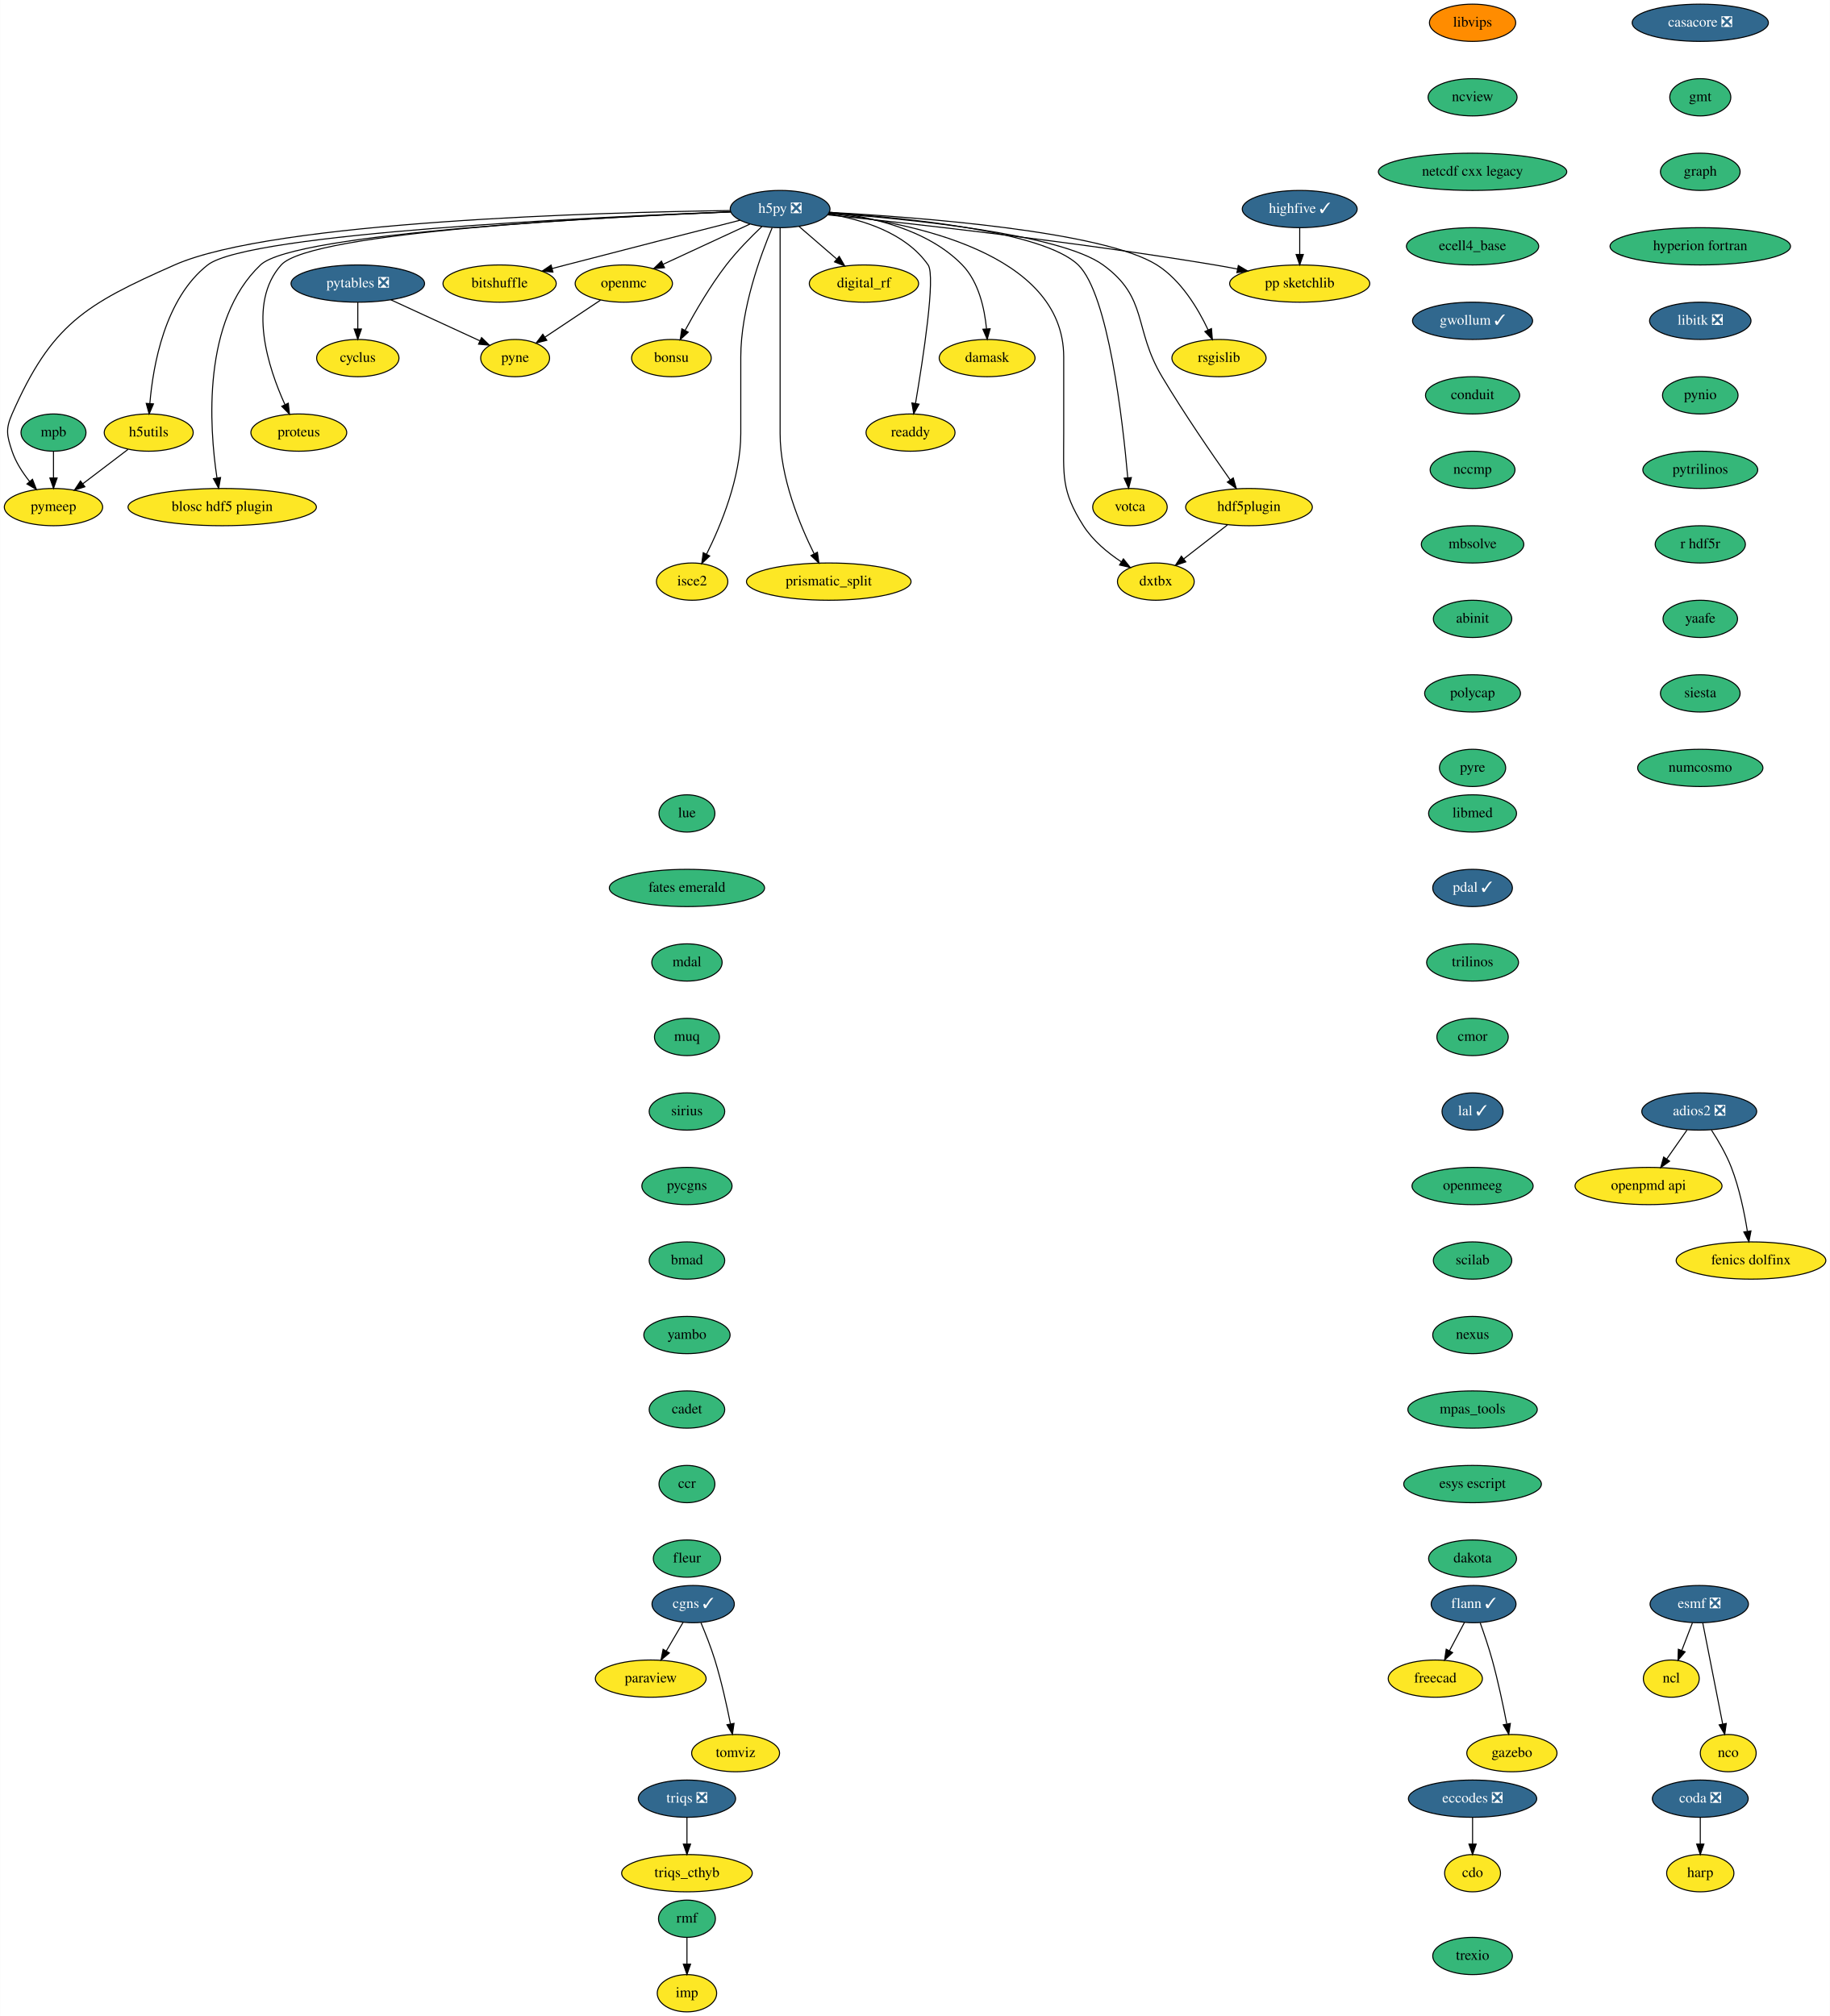
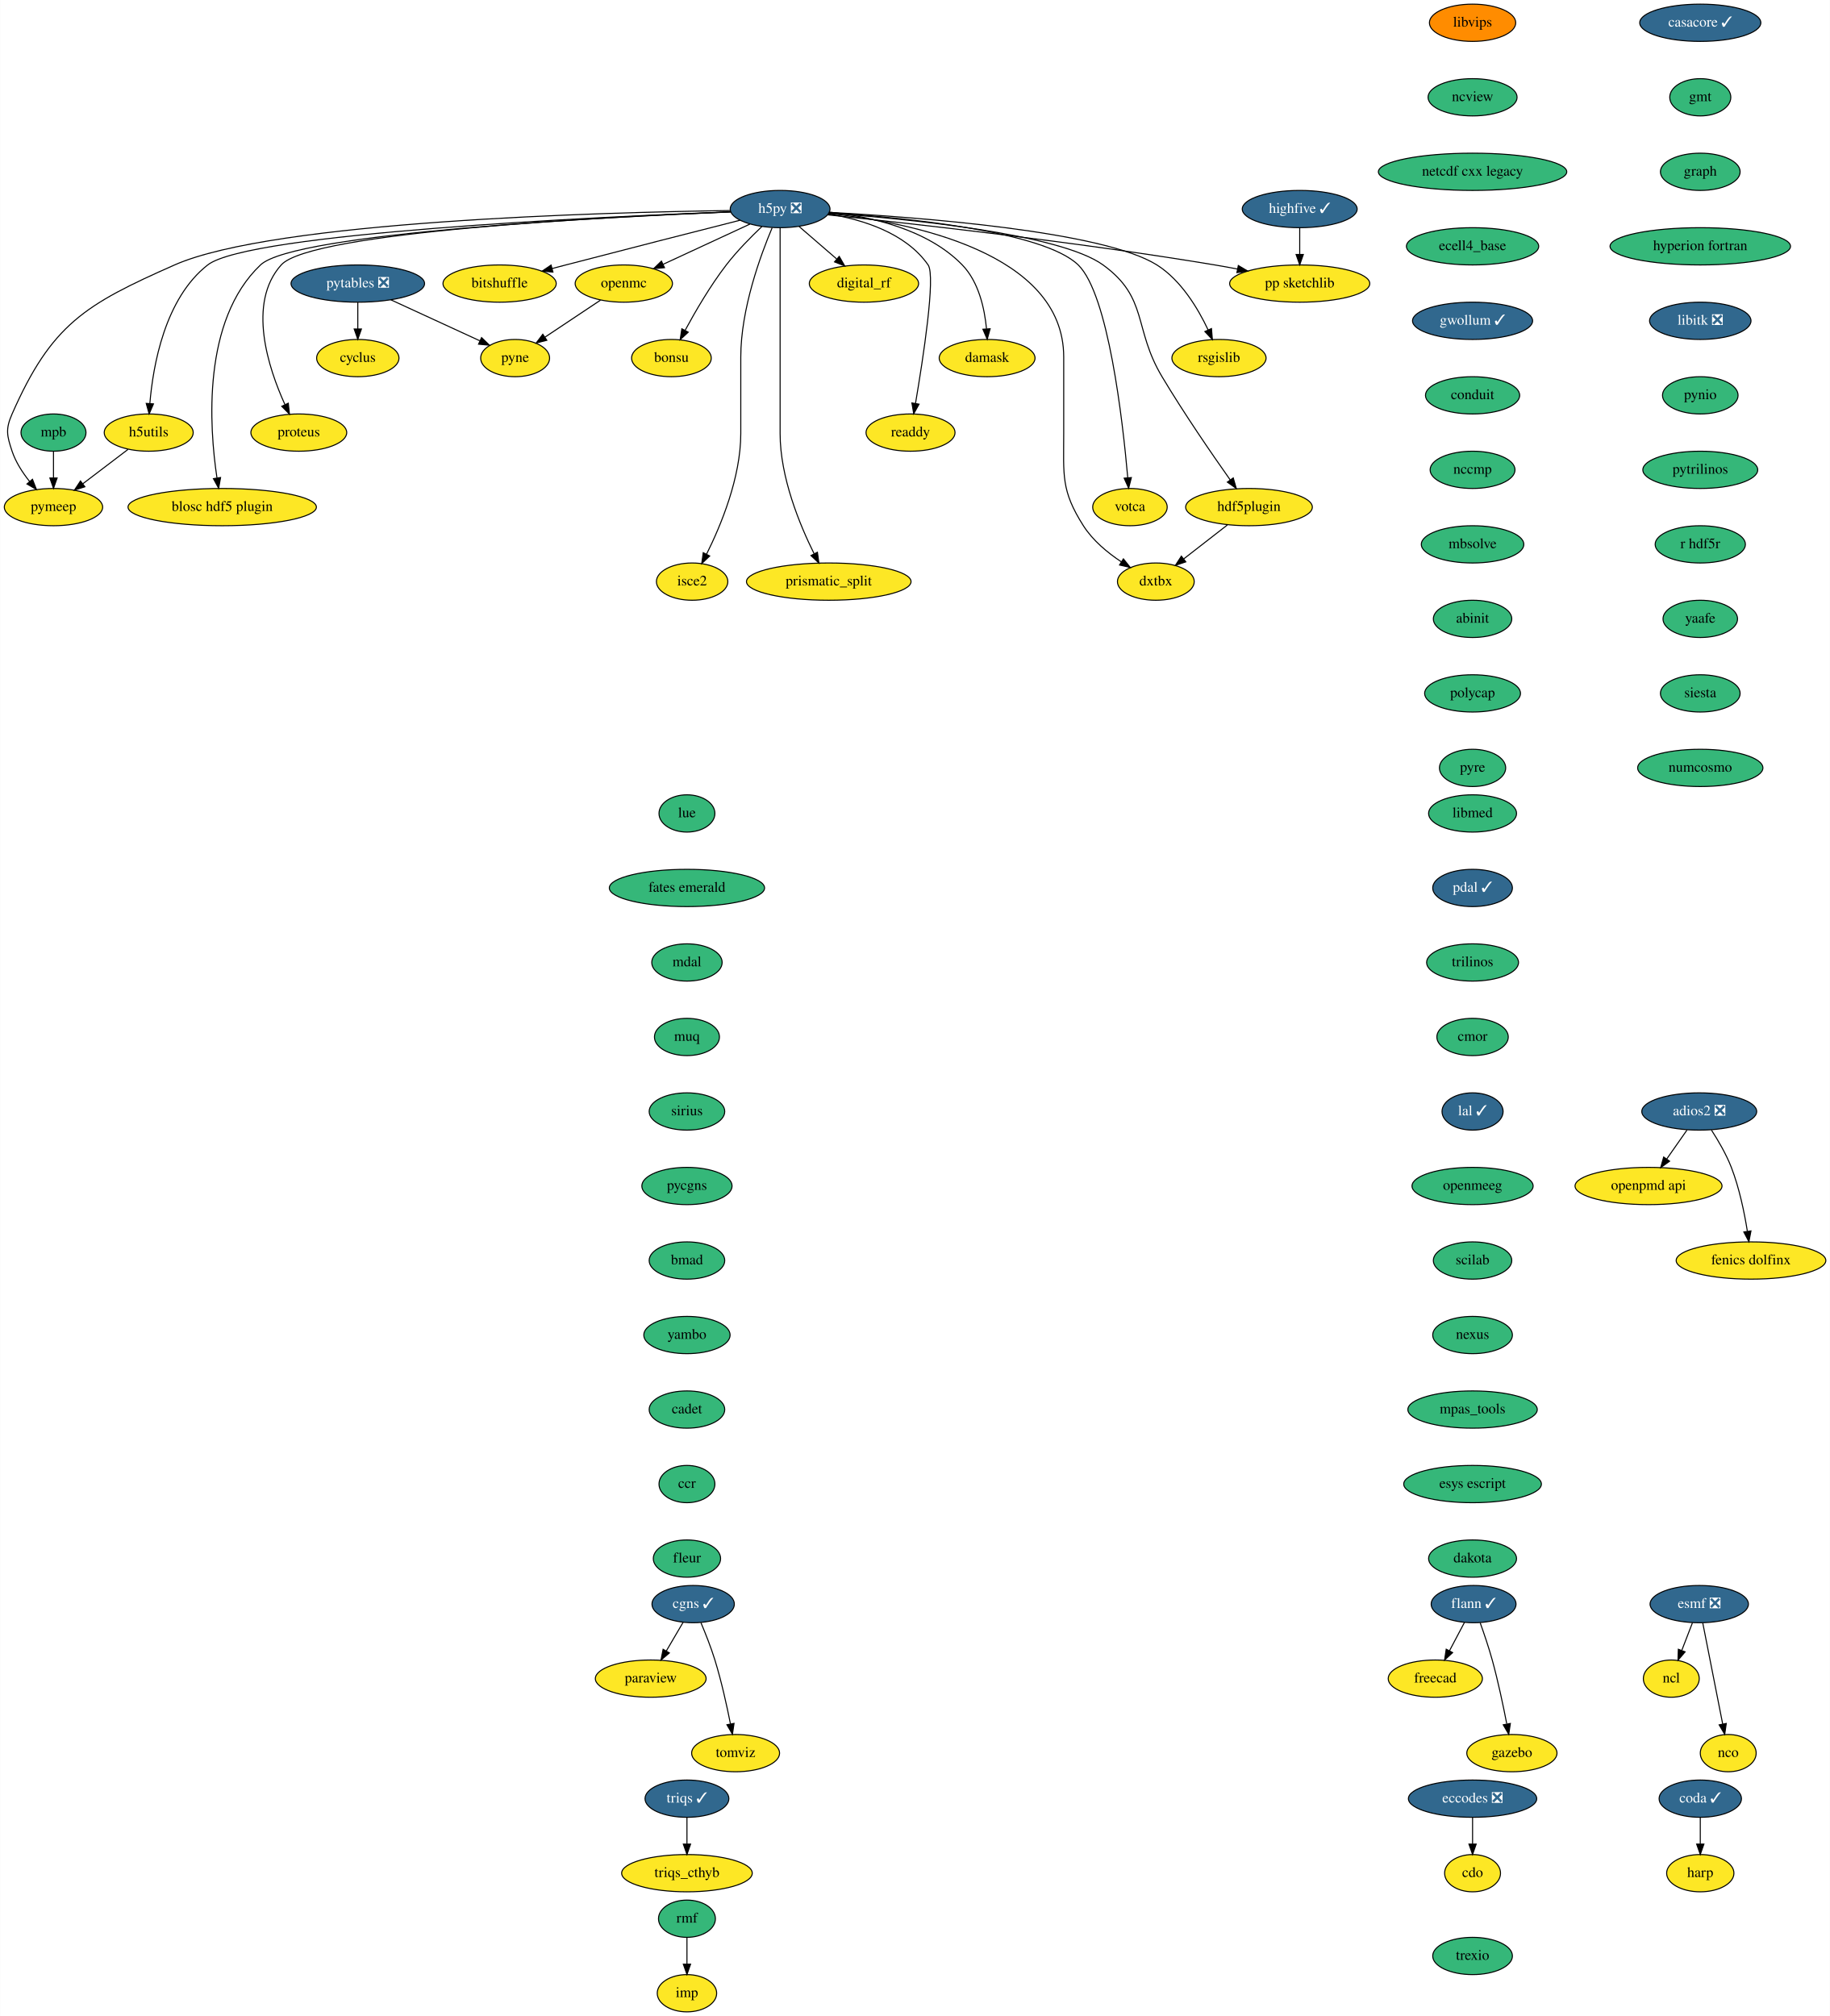
<svg xmlns="http://www.w3.org/2000/svg" xmlns:xlink="http://www.w3.org/1999/xlink" width="1768pt" height="1948pt" viewBox="0.00 0.00 1767.64 1948.00">
  <g id="graph0" class="graph" transform="scale(1 1) rotate(0) translate(4 1944)">
    <polygon fill="white" stroke="transparent" points="-4,4 -4,-1944 1763.64,-1944 1763.64,4 -4,4" />
    <g id="node1" class="node">
      <g id="a_node1">
-         <a xlink:href="https://github.com/conda-forge/casacore-feedstock/pull/67" xlink:title="casacore ❎">
-           <ellipse fill="#31688e" stroke="black" cx="1638.5" cy="-1922" rx="65.79" ry="18" />
-           <text text-anchor="middle" x="1638.5" y="-1918.3" font-family="Times,serif" font-size="14.00" fill="white">casacore ❎</text>
+         <a xlink:href="https://github.com/conda-forge/casacore-feedstock/pull/67" xlink:title="casacore ✓">
+           <ellipse fill="#31688e" stroke="black" cx="1638.5" cy="-1922" rx="58.5" ry="18" />
+           <text text-anchor="middle" x="1638.5" y="-1918.3" font-family="Times,serif" font-size="14.00" fill="white">casacore ✓</text>
        </a>
      </g>
    </g>
    <g id="node2" class="node">
      <g id="a_node2">
        <a xlink:href="https://github.com/conda-forge/gmt-feedstock" xlink:title="gmt">
          <ellipse fill="#35b779" stroke="black" cx="1638.5" cy="-1850" rx="29.5" ry="18" />
          <text text-anchor="middle" x="1638.5" y="-1846.3" font-family="Times,serif" font-size="14.00">gmt</text>
        </a>
      </g>
    </g>
    <g id="node12" class="node">
      <g id="a_node12">
        <a xlink:href="https://github.com/conda-forge/graph-feedstock" xlink:title="graph">
          <ellipse fill="#35b779" stroke="black" cx="1638.5" cy="-1778" rx="38.5" ry="18" />
          <text text-anchor="middle" x="1638.5" y="-1774.3" font-family="Times,serif" font-size="14.00">graph</text>
        </a>
      </g>
    </g>
    <g id="node3" class="node">
      <g id="a_node3">
        <a xlink:href="https://github.com/conda-forge/cdo-feedstock" xlink:title="cdo">
          <ellipse fill="#fde725" stroke="black" cx="1418.5" cy="-134" rx="27" ry="18" />
          <text text-anchor="middle" x="1418.5" y="-130.3" font-family="Times,serif" font-size="14.00">cdo</text>
        </a>
      </g>
    </g>
    <g id="node4" class="node">
      <g id="a_node4">
        <a xlink:href="https://github.com/conda-forge/cyclus-feedstock" xlink:title="cyclus">
          <ellipse fill="#fde725" stroke="black" cx="341.5" cy="-1598" rx="39.79" ry="18" />
          <text text-anchor="middle" x="341.5" y="-1594.3" font-family="Times,serif" font-size="14.00">cyclus</text>
        </a>
      </g>
    </g>
    <g id="node5" class="node">
      <g id="a_node5">
        <a xlink:href="https://github.com/conda-forge/eccodes-feedstock/pull/141" xlink:title="eccodes ❎">
          <ellipse fill="#31688e" stroke="black" cx="1418.5" cy="-206" rx="61.99" ry="18" />
          <text text-anchor="middle" x="1418.5" y="-202.3" font-family="Times,serif" font-size="14.00" fill="white">eccodes ❎</text>
        </a>
      </g>
    </g>
    <g id="edge2" class="edge">
      <path fill="none" stroke="black" d="M1418.5,-187.7C1418.5,-179.98 1418.5,-170.71 1418.5,-162.11" />
      <polygon fill="black" stroke="black" points="1422,-162.1 1418.5,-152.1 1415,-162.1 1422,-162.1" />
    </g>
    <g id="node6" class="node">
      <g id="a_node6">
        <a xlink:href="https://github.com/conda-forge/esmf-feedstock/pull/76" xlink:title="esmf ❎">
          <ellipse fill="#31688e" stroke="black" cx="1637.5" cy="-394" rx="47.5" ry="18" />
          <text text-anchor="middle" x="1637.5" y="-390.3" font-family="Times,serif" font-size="14.00" fill="white">esmf ❎</text>
        </a>
      </g>
    </g>
    <g id="node7" class="node">
      <g id="a_node7">
        <a xlink:href="https://github.com/conda-forge/ncl-feedstock" xlink:title="ncl">
          <ellipse fill="#fde725" stroke="black" cx="1610.5" cy="-322" rx="27" ry="18" />
          <text text-anchor="middle" x="1610.5" y="-318.3" font-family="Times,serif" font-size="14.00">ncl</text>
        </a>
      </g>
    </g>
    <g id="edge3" class="edge">
      <path fill="none" stroke="black" d="M1630.96,-376.05C1627.88,-368.06 1624.13,-358.33 1620.68,-349.4" />
      <polygon fill="black" stroke="black" points="1623.84,-347.86 1616.98,-339.79 1617.31,-350.38 1623.84,-347.86" />
    </g>
    <g id="node8" class="node">
      <g id="a_node8">
        <a xlink:href="https://github.com/conda-forge/nco-feedstock" xlink:title="nco">
          <ellipse fill="#fde725" stroke="black" cx="1665.5" cy="-250" rx="27" ry="18" />
          <text text-anchor="middle" x="1665.5" y="-246.3" font-family="Times,serif" font-size="14.00">nco</text>
        </a>
      </g>
    </g>
    <g id="edge4" class="edge">
      <path fill="none" stroke="black" d="M1640.88,-375.87C1645.67,-351.56 1654.49,-306.82 1660.17,-278.01" />
      <polygon fill="black" stroke="black" points="1663.61,-278.68 1662.11,-268.19 1656.74,-277.32 1663.61,-278.68" />
    </g>
    <g id="node9" class="node">
      <g id="a_node9">
        <a xlink:href="https://github.com/conda-forge/flann-feedstock/pull/33" xlink:title="flann ✓">
          <ellipse fill="#31688e" stroke="black" cx="1419.5" cy="-394" rx="41" ry="18" />
          <text text-anchor="middle" x="1419.5" y="-390.3" font-family="Times,serif" font-size="14.00" fill="white">flann ✓</text>
        </a>
      </g>
    </g>
    <g id="node10" class="node">
      <g id="a_node10">
        <a xlink:href="https://github.com/conda-forge/freecad-feedstock" xlink:title="freecad">
          <ellipse fill="#fde725" stroke="black" cx="1382.5" cy="-322" rx="45.5" ry="18" />
          <text text-anchor="middle" x="1382.5" y="-318.3" font-family="Times,serif" font-size="14.00">freecad</text>
        </a>
      </g>
    </g>
    <g id="edge5" class="edge">
      <path fill="none" stroke="black" d="M1410.73,-376.41C1406.42,-368.25 1401.12,-358.22 1396.28,-349.07" />
      <polygon fill="black" stroke="black" points="1399.23,-347.16 1391.46,-339.96 1393.04,-350.43 1399.23,-347.16" />
    </g>
    <g id="node11" class="node">
      <g id="a_node11">
        <a xlink:href="https://github.com/conda-forge/gazebo-feedstock" xlink:title="gazebo">
          <ellipse fill="#fde725" stroke="black" cx="1456.5" cy="-250" rx="43.59" ry="18" />
          <text text-anchor="middle" x="1456.5" y="-246.3" font-family="Times,serif" font-size="14.00">gazebo</text>
        </a>
      </g>
    </g>
    <g id="edge6" class="edge">
      <path fill="none" stroke="black" d="M1425.85,-375.97C1429.55,-365.66 1434.14,-352.18 1437.5,-340 1443.13,-319.57 1448.08,-296.11 1451.51,-278.4" />
      <polygon fill="black" stroke="black" points="1455.02,-278.68 1453.45,-268.21 1448.14,-277.38 1455.02,-278.68" />
    </g>
    <g id="node13" class="node">
      <g id="a_node13">
        <a xlink:href="https://github.com/conda-forge/hyperion-fortran-feedstock" xlink:title="hyperion fortran">
          <ellipse fill="#35b779" stroke="black" cx="1638.5" cy="-1706" rx="87.18" ry="18" />
          <text text-anchor="middle" x="1638.5" y="-1702.3" font-family="Times,serif" font-size="14.00">hyperion fortran</text>
        </a>
      </g>
    </g>
    <g id="node33" class="node">
      <g id="a_node33">
        <a xlink:href="https://github.com/conda-forge/libitk-feedstock/pull/70" xlink:title="libitk ❎">
          <ellipse fill="#31688e" stroke="black" cx="1638.5" cy="-1634" rx="48.99" ry="18" />
          <text text-anchor="middle" x="1638.5" y="-1630.3" font-family="Times,serif" font-size="14.00" fill="white">libitk ❎</text>
        </a>
      </g>
    </g>
    <g id="node14" class="node">
      <g id="a_node14">
        <a xlink:href="https://github.com/conda-forge/h5py-feedstock/pull/118" xlink:title="h5py ❎">
          <ellipse fill="#31688e" stroke="black" cx="749.5" cy="-1742" rx="48.19" ry="18" />
          <text text-anchor="middle" x="749.5" y="-1738.3" font-family="Times,serif" font-size="14.00" fill="white">h5py ❎</text>
        </a>
      </g>
    </g>
    <g id="node15" class="node">
      <g id="a_node15">
        <a xlink:href="https://github.com/conda-forge/openmc-feedstock" xlink:title="openmc">
          <ellipse fill="#fde725" stroke="black" cx="598.5" cy="-1670" rx="47" ry="18" />
          <text text-anchor="middle" x="598.5" y="-1666.3" font-family="Times,serif" font-size="14.00">openmc</text>
        </a>
      </g>
    </g>
    <g id="edge9" class="edge">
      <path fill="none" stroke="black" d="M720.39,-1727.5C696.5,-1716.43 662.49,-1700.66 636.46,-1688.6" />
      <polygon fill="black" stroke="black" points="637.81,-1685.37 627.27,-1684.34 634.87,-1691.72 637.81,-1685.37" />
    </g>
    <g id="node16" class="node">
      <g id="a_node16">
        <a xlink:href="https://github.com/conda-forge/rsgislib-feedstock" xlink:title="rsgislib">
          <ellipse fill="#fde725" stroke="black" cx="1173.5" cy="-1598" rx="45.5" ry="18" />
          <text text-anchor="middle" x="1173.5" y="-1594.3" font-family="Times,serif" font-size="14.00">rsgislib</text>
        </a>
      </g>
    </g>
    <g id="edge10" class="edge">
      <path fill="none" stroke="black" d="M796.98,-1738.82C883.26,-1734.09 1061.66,-1720.58 1113.5,-1688 1136.93,-1673.28 1153.36,-1645.69 1163.04,-1625.12" />
      <polygon fill="black" stroke="black" points="1166.25,-1626.51 1167.12,-1615.95 1159.86,-1623.66 1166.25,-1626.51" />
    </g>
    <g id="node17" class="node">
      <g id="a_node17">
        <a xlink:href="https://github.com/conda-forge/h5utils-feedstock" xlink:title="h5utils">
          <ellipse fill="#fde725" stroke="black" cx="139.5" cy="-1526" rx="43" ry="18" />
          <text text-anchor="middle" x="139.5" y="-1522.3" font-family="Times,serif" font-size="14.00">h5utils</text>
        </a>
      </g>
    </g>
    <g id="edge11" class="edge">
      <path fill="none" stroke="black" d="M701.72,-1739.33C574.75,-1734.49 235.93,-1718.8 196.5,-1688 155.02,-1655.61 143.66,-1590.75 140.59,-1554.01" />
      <polygon fill="black" stroke="black" points="144.08,-1553.74 139.9,-1544.01 137.1,-1554.22 144.08,-1553.74" />
    </g>
    <g id="node18" class="node">
      <g id="a_node18">
        <a xlink:href="https://github.com/conda-forge/pymeep-feedstock" xlink:title="pymeep">
          <ellipse fill="#fde725" stroke="black" cx="47.5" cy="-1454" rx="47.5" ry="18" />
          <text text-anchor="middle" x="47.5" y="-1450.3" font-family="Times,serif" font-size="14.00">pymeep</text>
        </a>
      </g>
    </g>
    <g id="edge12" class="edge">
      <path fill="none" stroke="black" d="M701.38,-1740.57C579.27,-1738.87 260.33,-1730.37 164.5,-1688 77.9,-1649.71 45.61,-1630.67 7.5,-1544 1.06,-1529.35 2.42,-1523.17 7.5,-1508 11.05,-1497.4 17.66,-1487.22 24.49,-1478.67" />
      <polygon fill="black" stroke="black" points="27.19,-1480.89 31.02,-1471.01 21.87,-1476.35 27.19,-1480.89" />
    </g>
    <g id="node19" class="node">
      <g id="a_node19">
        <a xlink:href="https://github.com/conda-forge/blosc-hdf5-plugin-feedstock" xlink:title="blosc hdf5 plugin">
          <ellipse fill="#fde725" stroke="black" cx="210.5" cy="-1454" rx="91" ry="18" />
          <text text-anchor="middle" x="210.5" y="-1450.3" font-family="Times,serif" font-size="14.00">blosc hdf5 plugin</text>
        </a>
      </g>
    </g>
    <g id="edge13" class="edge">
      <path fill="none" stroke="black" d="M701.55,-1739.21C582.39,-1734.31 280.08,-1718.92 247.5,-1688 190.88,-1634.26 198.06,-1531.4 205.42,-1482.34" />
      <polygon fill="black" stroke="black" points="208.92,-1482.61 207.07,-1472.18 202.01,-1481.49 208.92,-1482.61" />
    </g>
    <g id="node20" class="node">
      <g id="a_node20">
        <a xlink:href="https://github.com/conda-forge/isce2-feedstock" xlink:title="isce2">
          <ellipse fill="#fde725" stroke="black" cx="664.5" cy="-1382" rx="34.5" ry="18" />
          <text text-anchor="middle" x="664.5" y="-1378.3" font-family="Times,serif" font-size="14.00">isce2</text>
        </a>
      </g>
    </g>
    <g id="edge14" class="edge">
      <path fill="none" stroke="black" d="M741.81,-1723.91C730.71,-1697.62 711.5,-1645.45 711.5,-1599 711.5,-1599 711.5,-1599 711.5,-1525 711.5,-1482.49 692.28,-1436.28 678.42,-1408.49" />
      <polygon fill="black" stroke="black" points="681.47,-1406.76 673.79,-1399.46 675.24,-1409.96 681.47,-1406.76" />
    </g>
    <g id="node21" class="node">
      <g id="a_node21">
        <a xlink:href="https://github.com/conda-forge/bitshuffle-feedstock" xlink:title="bitshuffle">
          <ellipse fill="#fde725" stroke="black" cx="478.5" cy="-1670" rx="54.69" ry="18" />
          <text text-anchor="middle" x="478.5" y="-1666.3" font-family="Times,serif" font-size="14.00">bitshuffle</text>
        </a>
      </g>
    </g>
    <g id="edge15" class="edge">
      <path fill="none" stroke="black" d="M710.94,-1731.24C669.35,-1720.68 601.19,-1703.31 542.5,-1688 538.19,-1686.88 533.72,-1685.7 529.24,-1684.52" />
      <polygon fill="black" stroke="black" points="530.02,-1681.11 519.46,-1681.94 528.23,-1687.88 530.02,-1681.11" />
    </g>
    <g id="node22" class="node">
      <g id="a_node22">
        <a xlink:href="https://github.com/conda-forge/bonsu-feedstock" xlink:title="bonsu">
          <ellipse fill="#fde725" stroke="black" cx="644.5" cy="-1598" rx="38.5" ry="18" />
          <text text-anchor="middle" x="644.5" y="-1594.3" font-family="Times,serif" font-size="14.00">bonsu</text>
        </a>
      </g>
    </g>
    <g id="edge16" class="edge">
      <path fill="none" stroke="black" d="M732.03,-1725.23C721.39,-1715.15 707.89,-1701.48 697.5,-1688 682.08,-1667.98 667.62,-1643.13 657.71,-1624.78" />
      <polygon fill="black" stroke="black" points="660.74,-1623.02 652.96,-1615.83 654.56,-1626.31 660.74,-1623.02" />
    </g>
    <g id="node23" class="node">
      <g id="a_node23">
        <a xlink:href="https://github.com/conda-forge/proteus-feedstock" xlink:title="proteus">
          <ellipse fill="#fde725" stroke="black" cx="284.5" cy="-1526" rx="46.29" ry="18" />
          <text text-anchor="middle" x="284.5" y="-1522.3" font-family="Times,serif" font-size="14.00">proteus</text>
        </a>
      </g>
    </g>
    <g id="edge17" class="edge">
      <path fill="none" stroke="black" d="M701.89,-1739.3C585.92,-1734.68 296.19,-1720.01 267.5,-1688 234.32,-1650.98 255.11,-1588.26 271.12,-1553.03" />
      <polygon fill="black" stroke="black" points="274.35,-1554.4 275.46,-1543.86 268.02,-1551.4 274.35,-1554.4" />
    </g>
    <g id="node24" class="node">
      <g id="a_node24">
        <a xlink:href="https://github.com/conda-forge/hdf5plugin-feedstock" xlink:title="hdf5plugin">
          <ellipse fill="#fde725" stroke="black" cx="1202.5" cy="-1454" rx="61.19" ry="18" />
          <text text-anchor="middle" x="1202.5" y="-1450.3" font-family="Times,serif" font-size="14.00">hdf5plugin</text>
        </a>
      </g>
    </g>
    <g id="edge18" class="edge">
      <path fill="none" stroke="black" d="M796.52,-1738.07C872.99,-1732.48 1019.95,-1718.09 1061.5,-1688 1105.46,-1656.17 1090.66,-1626.59 1118.5,-1580 1139.74,-1544.46 1166.84,-1505.07 1184.42,-1480.18" />
      <polygon fill="black" stroke="black" points="1187.29,-1482.2 1190.22,-1472.02 1181.58,-1478.14 1187.29,-1482.2" />
    </g>
    <g id="node25" class="node">
      <g id="a_node25">
        <a xlink:href="https://github.com/conda-forge/prismatic_split-feedstock" xlink:title="prismatic_split">
          <ellipse fill="#fde725" stroke="black" cx="796.5" cy="-1382" rx="79.5" ry="18" />
          <text text-anchor="middle" x="796.5" y="-1378.3" font-family="Times,serif" font-size="14.00">prismatic_split</text>
        </a>
      </g>
    </g>
    <g id="edge19" class="edge">
      <path fill="none" stroke="black" d="M749.5,-1723.95C749.5,-1697.29 749.5,-1644.11 749.5,-1599 749.5,-1599 749.5,-1599 749.5,-1525 749.5,-1482.72 768.51,-1436.79 782.35,-1408.95" />
      <polygon fill="black" stroke="black" points="785.54,-1410.38 786.99,-1399.89 779.31,-1407.19 785.54,-1410.38" />
    </g>
    <g id="node26" class="node">
      <g id="a_node26">
        <a xlink:href="https://github.com/conda-forge/digital_rf-feedstock" xlink:title="digital_rf">
          <ellipse fill="#fde725" stroke="black" cx="830.5" cy="-1670" rx="52.79" ry="18" />
          <text text-anchor="middle" x="830.5" y="-1666.3" font-family="Times,serif" font-size="14.00">digital_rf</text>
        </a>
      </g>
    </g>
    <g id="edge20" class="edge">
      <path fill="none" stroke="black" d="M767.88,-1725.12C778.57,-1715.87 792.24,-1704.07 804.07,-1693.84" />
      <polygon fill="black" stroke="black" points="806.63,-1696.25 811.91,-1687.06 802.06,-1690.95 806.63,-1696.25" />
    </g>
    <g id="node27" class="node">
      <g id="a_node27">
        <a xlink:href="https://github.com/conda-forge/damask-feedstock" xlink:title="damask">
          <ellipse fill="#fde725" stroke="black" cx="949.5" cy="-1598" rx="46.29" ry="18" />
          <text text-anchor="middle" x="949.5" y="-1594.3" font-family="Times,serif" font-size="14.00">damask</text>
        </a>
      </g>
    </g>
    <g id="edge21" class="edge">
      <path fill="none" stroke="black" d="M797.09,-1739.01C836.73,-1734.79 891.93,-1722.56 925.5,-1688 941.4,-1671.63 947.03,-1645.88 948.9,-1626.29" />
      <polygon fill="black" stroke="black" points="952.41,-1626.34 949.6,-1616.13 945.42,-1625.87 952.41,-1626.34" />
    </g>
    <g id="node28" class="node">
      <g id="a_node28">
        <a xlink:href="https://github.com/conda-forge/pp-sketchlib-feedstock" xlink:title="pp sketchlib">
          <ellipse fill="#fde725" stroke="black" cx="1251.5" cy="-1670" rx="67.69" ry="18" />
          <text text-anchor="middle" x="1251.5" y="-1666.3" font-family="Times,serif" font-size="14.00">pp sketchlib</text>
        </a>
      </g>
    </g>
    <g id="edge22" class="edge">
      <path fill="none" stroke="black" d="M795.35,-1736.41C872.75,-1728.4 1034.11,-1710.54 1169.5,-1688 1176.6,-1686.82 1184.02,-1685.46 1191.37,-1684.03" />
      <polygon fill="black" stroke="black" points="1192.19,-1687.44 1201.31,-1682.06 1190.82,-1680.57 1192.19,-1687.44" />
    </g>
    <g id="node29" class="node">
      <g id="a_node29">
        <a xlink:href="https://github.com/conda-forge/readdy-feedstock" xlink:title="readdy">
          <ellipse fill="#fde725" stroke="black" cx="875.5" cy="-1526" rx="43" ry="18" />
          <text text-anchor="middle" x="875.5" y="-1522.3" font-family="Times,serif" font-size="14.00">readdy</text>
        </a>
      </g>
    </g>
    <g id="edge23" class="edge">
      <path fill="none" stroke="black" d="M796.19,-1737.25C829.08,-1731.88 870.95,-1718.97 892.5,-1688 899.96,-1677.29 887.64,-1597.35 880.32,-1554.29" />
      <polygon fill="black" stroke="black" points="883.73,-1553.46 878.58,-1544.2 876.83,-1554.65 883.73,-1553.46" />
    </g>
    <g id="node30" class="node">
      <g id="a_node30">
        <a xlink:href="https://github.com/conda-forge/votca-feedstock" xlink:title="votca">
          <ellipse fill="#fde725" stroke="black" cx="1087.5" cy="-1454" rx="36" ry="18" />
          <text text-anchor="middle" x="1087.5" y="-1450.3" font-family="Times,serif" font-size="14.00">votca</text>
        </a>
      </g>
    </g>
    <g id="edge24" class="edge">
      <path fill="none" stroke="black" d="M796.77,-1738.53C869.48,-1733.74 1003.9,-1720.63 1037.5,-1688 1066.65,-1659.7 1080.5,-1537.68 1085.37,-1482.4" />
      <polygon fill="black" stroke="black" points="1088.87,-1482.54 1086.23,-1472.28 1081.9,-1481.95 1088.87,-1482.54" />
    </g>
    <g id="node31" class="node">
      <g id="a_node31">
        <a xlink:href="https://github.com/conda-forge/dxtbx-feedstock" xlink:title="dxtbx">
          <ellipse fill="#fde725" stroke="black" cx="1112.5" cy="-1382" rx="37.09" ry="18" />
          <text text-anchor="middle" x="1112.5" y="-1378.3" font-family="Times,serif" font-size="14.00">dxtbx</text>
        </a>
      </g>
    </g>
    <g id="edge25" class="edge">
      <path fill="none" stroke="black" d="M796.29,-1737.69C874.55,-1729.33 1023.5,-1700.13 1023.5,-1599 1023.5,-1599 1023.5,-1599 1023.5,-1525 1023.5,-1484.55 1020.79,-1470.13 1042.5,-1436 1051.56,-1421.76 1065.88,-1409.92 1079.22,-1401.07" />
      <polygon fill="black" stroke="black" points="1081.17,-1403.98 1087.77,-1395.69 1077.44,-1398.05 1081.17,-1403.98" />
    </g>
    <g id="node32" class="node">
      <g id="a_node32">
        <a xlink:href="https://github.com/conda-forge/pyne-feedstock" xlink:title="pyne">
          <ellipse fill="#fde725" stroke="black" cx="493.5" cy="-1598" rx="33.29" ry="18" />
          <text text-anchor="middle" x="493.5" y="-1594.3" font-family="Times,serif" font-size="14.00">pyne</text>
        </a>
      </g>
    </g>
    <g id="edge26" class="edge">
      <path fill="none" stroke="black" d="M575.97,-1653.98C560.27,-1643.52 539.19,-1629.46 522.27,-1618.18" />
      <polygon fill="black" stroke="black" points="524.12,-1615.2 513.85,-1612.57 520.23,-1621.03 524.12,-1615.2" />
    </g>
    <g id="edge27" class="edge">
      <path fill="none" stroke="black" d="M119.54,-1509.81C106.73,-1500.06 89.9,-1487.26 75.73,-1476.48" />
      <polygon fill="black" stroke="black" points="77.82,-1473.67 67.74,-1470.4 73.58,-1479.24 77.82,-1473.67" />
    </g>
    <g id="edge28" class="edge">
      <path fill="none" stroke="black" d="M1181.63,-1436.76C1169.07,-1427 1152.95,-1414.46 1139.44,-1403.96" />
      <polygon fill="black" stroke="black" points="1141.46,-1401.09 1131.42,-1397.72 1137.17,-1406.62 1141.46,-1401.09" />
    </g>
    <g id="node34" class="node">
      <g id="a_node34">
        <a xlink:href="https://github.com/conda-forge/pynio-feedstock" xlink:title="pynio">
          <ellipse fill="#35b779" stroke="black" cx="1638.5" cy="-1562" rx="36.5" ry="18" />
          <text text-anchor="middle" x="1638.5" y="-1558.3" font-family="Times,serif" font-size="14.00">pynio</text>
        </a>
      </g>
    </g>
    <g id="node36" class="node">
      <g id="a_node36">
        <a xlink:href="https://github.com/conda-forge/pytrilinos-feedstock" xlink:title="pytrilinos">
          <ellipse fill="#35b779" stroke="black" cx="1638.5" cy="-1490" rx="55.49" ry="18" />
          <text text-anchor="middle" x="1638.5" y="-1486.3" font-family="Times,serif" font-size="14.00">pytrilinos</text>
        </a>
      </g>
    </g>
    <g id="node35" class="node">
      <g id="a_node35">
        <a xlink:href="https://github.com/conda-forge/paraview-feedstock" xlink:title="paraview">
          <ellipse fill="#fde725" stroke="black" cx="624.5" cy="-322" rx="53.5" ry="18" />
          <text text-anchor="middle" x="624.5" y="-318.3" font-family="Times,serif" font-size="14.00">paraview</text>
        </a>
      </g>
    </g>
    <g id="node38" class="node">
      <g id="a_node38">
        <a xlink:href="https://github.com/conda-forge/r-hdf5r-feedstock" xlink:title="r hdf5r">
          <ellipse fill="#35b779" stroke="black" cx="1638.5" cy="-1418" rx="43.59" ry="18" />
          <text text-anchor="middle" x="1638.5" y="-1414.3" font-family="Times,serif" font-size="14.00">r hdf5r</text>
        </a>
      </g>
    </g>
    <g id="node37" class="node">
      <g id="a_node37">
        <a xlink:href="https://github.com/conda-forge/pytables-feedstock/pull/79" xlink:title="pytables ❎">
          <ellipse fill="#31688e" stroke="black" cx="341.5" cy="-1670" rx="64.5" ry="18" />
          <text text-anchor="middle" x="341.5" y="-1666.3" font-family="Times,serif" font-size="14.00" fill="white">pytables ❎</text>
        </a>
      </g>
    </g>
    <g id="edge32" class="edge">
      <path fill="none" stroke="black" d="M341.5,-1651.7C341.5,-1643.98 341.5,-1634.71 341.5,-1626.11" />
      <polygon fill="black" stroke="black" points="345,-1626.1 341.5,-1616.1 338,-1626.1 345,-1626.1" />
    </g>
    <g id="edge33" class="edge">
      <path fill="none" stroke="black" d="M373.36,-1654.33C398.53,-1642.74 433.57,-1626.6 459.32,-1614.74" />
      <polygon fill="black" stroke="black" points="461.07,-1617.79 468.69,-1610.43 458.14,-1611.43 461.07,-1617.79" />
    </g>
    <g id="node39" class="node">
      <g id="a_node39">
        <a xlink:href="https://github.com/conda-forge/yaafe-feedstock" xlink:title="yaafe">
          <ellipse fill="#35b779" stroke="black" cx="1638.5" cy="-1346" rx="36" ry="18" />
          <text text-anchor="middle" x="1638.5" y="-1342.3" font-family="Times,serif" font-size="14.00">yaafe</text>
        </a>
      </g>
    </g>
    <g id="node40" class="node">
      <g id="a_node40">
        <a xlink:href="https://github.com/conda-forge/siesta-feedstock" xlink:title="siesta">
          <ellipse fill="#35b779" stroke="black" cx="1638.5" cy="-1274" rx="38.5" ry="18" />
          <text text-anchor="middle" x="1638.5" y="-1270.3" font-family="Times,serif" font-size="14.00">siesta</text>
        </a>
      </g>
    </g>
    <g id="node41" class="node">
      <g id="a_node41">
        <a xlink:href="https://github.com/conda-forge/numcosmo-feedstock" xlink:title="numcosmo">
          <ellipse fill="#35b779" stroke="black" cx="1638.5" cy="-1202" rx="60.5" ry="18" />
          <text text-anchor="middle" x="1638.5" y="-1198.3" font-family="Times,serif" font-size="14.00">numcosmo</text>
        </a>
      </g>
    </g>
    <g id="node42" class="node">
      <g id="a_node42">
        <a xlink:href="https://github.com/conda-forge/libmed-feedstock" xlink:title="libmed">
          <ellipse fill="#35b779" stroke="black" cx="1418.5" cy="-1158" rx="42.49" ry="18" />
          <text text-anchor="middle" x="1418.5" y="-1154.3" font-family="Times,serif" font-size="14.00">libmed</text>
        </a>
      </g>
    </g>
    <g id="node43" class="node">
      <g id="a_node43">
        <a xlink:href="https://github.com/conda-forge/pdal-feedstock/pull/185" xlink:title="pdal ✓">
          <ellipse fill="#31688e" stroke="black" cx="1418.5" cy="-1086" rx="38.5" ry="18" />
          <text text-anchor="middle" x="1418.5" y="-1082.3" font-family="Times,serif" font-size="14.00" fill="white">pdal ✓</text>
        </a>
      </g>
    </g>
    <g id="node44" class="node">
      <g id="a_node44">
        <a xlink:href="https://github.com/conda-forge/trilinos-feedstock" xlink:title="trilinos">
          <ellipse fill="#35b779" stroke="black" cx="1418.5" cy="-1014" rx="44.39" ry="18" />
          <text text-anchor="middle" x="1418.5" y="-1010.3" font-family="Times,serif" font-size="14.00">trilinos</text>
        </a>
      </g>
    </g>
    <g id="node46" class="node">
      <g id="a_node46">
        <a xlink:href="https://github.com/conda-forge/cmor-feedstock" xlink:title="cmor">
          <ellipse fill="#35b779" stroke="black" cx="1418.5" cy="-942" rx="34.5" ry="18" />
          <text text-anchor="middle" x="1418.5" y="-938.3" font-family="Times,serif" font-size="14.00">cmor</text>
        </a>
      </g>
    </g>
    <g id="node45" class="node">
      <g id="a_node45">
        <a xlink:href="https://github.com/conda-forge/mpb-feedstock" xlink:title="mpb">
          <ellipse fill="#35b779" stroke="black" cx="47.5" cy="-1526" rx="31.4" ry="18" />
          <text text-anchor="middle" x="47.5" y="-1522.3" font-family="Times,serif" font-size="14.00">mpb</text>
        </a>
      </g>
    </g>
    <g id="edge40" class="edge">
      <path fill="none" stroke="black" d="M47.5,-1507.7C47.5,-1499.98 47.5,-1490.71 47.5,-1482.11" />
      <polygon fill="black" stroke="black" points="51,-1482.1 47.5,-1472.1 44,-1482.1 51,-1482.1" />
    </g>
    <g id="node48" class="node">
      <g id="a_node48">
        <a xlink:href="https://github.com/conda-forge/lal-feedstock/pull/75" xlink:title="lal ✓">
          <ellipse fill="#31688e" stroke="black" cx="1418.5" cy="-870" rx="29.5" ry="18" />
          <text text-anchor="middle" x="1418.5" y="-866.3" font-family="Times,serif" font-size="14.00" fill="white">lal ✓</text>
        </a>
      </g>
    </g>
    <g id="node47" class="node">
      <g id="a_node47">
        <a xlink:href="https://github.com/conda-forge/openpmd-api-feedstock" xlink:title="openpmd api">
          <ellipse fill="#fde725" stroke="black" cx="1588.5" cy="-798" rx="71" ry="18" />
          <text text-anchor="middle" x="1588.5" y="-794.3" font-family="Times,serif" font-size="14.00">openpmd api</text>
        </a>
      </g>
    </g>
    <g id="node49" class="node">
      <g id="a_node49">
        <a xlink:href="https://github.com/conda-forge/openmeeg-feedstock" xlink:title="openmeeg">
          <ellipse fill="#35b779" stroke="black" cx="1418.5" cy="-798" rx="58.5" ry="18" />
          <text text-anchor="middle" x="1418.5" y="-794.3" font-family="Times,serif" font-size="14.00">openmeeg</text>
        </a>
      </g>
    </g>
    <g id="node50" class="node">
      <g id="a_node50">
        <a xlink:href="https://github.com/conda-forge/scilab-feedstock" xlink:title="scilab">
          <ellipse fill="#35b779" stroke="black" cx="1418.5" cy="-726" rx="37.89" ry="18" />
          <text text-anchor="middle" x="1418.5" y="-722.3" font-family="Times,serif" font-size="14.00">scilab</text>
        </a>
      </g>
    </g>
    <g id="node52" class="node">
      <g id="a_node52">
        <a xlink:href="https://github.com/conda-forge/nexus-feedstock" xlink:title="nexus">
          <ellipse fill="#35b779" stroke="black" cx="1418.5" cy="-654" rx="38.5" ry="18" />
          <text text-anchor="middle" x="1418.5" y="-650.3" font-family="Times,serif" font-size="14.00">nexus</text>
        </a>
      </g>
    </g>
    <g id="node51" class="node">
      <g id="a_node51">
        <a xlink:href="https://github.com/conda-forge/highfive-feedstock/pull/29" xlink:title="highfive ✓">
          <ellipse fill="#31688e" stroke="black" cx="1251.5" cy="-1742" rx="55.49" ry="18" />
          <text text-anchor="middle" x="1251.5" y="-1738.3" font-family="Times,serif" font-size="14.00" fill="white">highfive ✓</text>
        </a>
      </g>
    </g>
    <g id="edge45" class="edge">
      <path fill="none" stroke="black" d="M1251.5,-1723.7C1251.5,-1715.98 1251.5,-1706.71 1251.5,-1698.11" />
      <polygon fill="black" stroke="black" points="1255,-1698.1 1251.5,-1688.1 1248,-1698.1 1255,-1698.1" />
    </g>
    <g id="node53" class="node">
      <g id="a_node53">
        <a xlink:href="https://github.com/conda-forge/mpas_tools-feedstock" xlink:title="mpas_tools">
          <ellipse fill="#35b779" stroke="black" cx="1418.5" cy="-582" rx="62.5" ry="18" />
          <text text-anchor="middle" x="1418.5" y="-578.3" font-family="Times,serif" font-size="14.00">mpas_tools</text>
        </a>
      </g>
    </g>
    <g id="node54" class="node">
      <g id="a_node54">
        <a xlink:href="https://github.com/conda-forge/esys-escript-feedstock" xlink:title="esys escript">
          <ellipse fill="#35b779" stroke="black" cx="1418.5" cy="-510" rx="66.5" ry="18" />
          <text text-anchor="middle" x="1418.5" y="-506.3" font-family="Times,serif" font-size="14.00">esys escript</text>
        </a>
      </g>
    </g>
    <g id="node59" class="node">
      <g id="a_node59">
        <a xlink:href="https://github.com/conda-forge/dakota-feedstock" xlink:title="dakota">
          <ellipse fill="#35b779" stroke="black" cx="1418.5" cy="-438" rx="42.49" ry="18" />
          <text text-anchor="middle" x="1418.5" y="-434.3" font-family="Times,serif" font-size="14.00">dakota</text>
        </a>
      </g>
    </g>
    <g id="node55" class="node">
      <g id="a_node55">
        <a xlink:href="https://github.com/conda-forge/adios2-feedstock/pull/56" xlink:title="adios2 ❎">
          <ellipse fill="#31688e" stroke="black" cx="1637.5" cy="-870" rx="55.49" ry="18" />
          <text text-anchor="middle" x="1637.5" y="-866.3" font-family="Times,serif" font-size="14.00" fill="white">adios2 ❎</text>
        </a>
      </g>
    </g>
    <g id="edge49" class="edge">
      <path fill="none" stroke="black" d="M1625.64,-852.05C1619.8,-843.71 1612.64,-833.49 1606.18,-824.25" />
      <polygon fill="black" stroke="black" points="1608.85,-821.97 1600.25,-815.79 1603.12,-825.99 1608.85,-821.97" />
    </g>
    <g id="node56" class="node">
      <g id="a_node56">
        <a xlink:href="https://github.com/conda-forge/fenics-dolfinx-feedstock" xlink:title="fenics dolfinx">
          <ellipse fill="#fde725" stroke="black" cx="1687.5" cy="-726" rx="72.29" ry="18" />
          <text text-anchor="middle" x="1687.5" y="-722.3" font-family="Times,serif" font-size="14.00">fenics dolfinx</text>
        </a>
      </g>
    </g>
    <g id="edge50" class="edge">
      <path fill="none" stroke="black" d="M1649.3,-852.04C1655.82,-841.97 1663.57,-828.72 1668.5,-816 1676.24,-796.02 1681.12,-772.23 1683.98,-754.28" />
      <polygon fill="black" stroke="black" points="1687.47,-754.6 1685.48,-744.2 1680.55,-753.57 1687.47,-754.6" />
    </g>
    <g id="node57" class="node">
      <g id="a_node57">
        <a xlink:href="https://github.com/conda-forge/cgns-feedstock/pull/24" xlink:title="cgns ✓">
          <ellipse fill="#31688e" stroke="black" cx="665.5" cy="-394" rx="39.79" ry="18" />
          <text text-anchor="middle" x="665.5" y="-390.3" font-family="Times,serif" font-size="14.00" fill="white">cgns ✓</text>
        </a>
      </g>
    </g>
    <g id="edge51" class="edge">
      <path fill="none" stroke="black" d="M655.78,-376.41C650.95,-368.16 645.01,-358.01 639.6,-348.78" />
      <polygon fill="black" stroke="black" points="642.51,-346.82 634.43,-339.96 636.47,-350.35 642.51,-346.82" />
    </g>
    <g id="node58" class="node">
      <g id="a_node58">
        <a xlink:href="https://github.com/conda-forge/tomviz-feedstock" xlink:title="tomviz">
          <ellipse fill="#fde725" stroke="black" cx="706.5" cy="-250" rx="42.49" ry="18" />
          <text text-anchor="middle" x="706.5" y="-246.3" font-family="Times,serif" font-size="14.00">tomviz</text>
        </a>
      </g>
    </g>
    <g id="edge52" class="edge">
      <path fill="none" stroke="black" d="M673,-376.06C677.35,-365.77 682.71,-352.3 686.5,-340 692.79,-319.6 698,-296.01 701.53,-278.24" />
      <polygon fill="black" stroke="black" points="704.99,-278.75 703.45,-268.27 698.12,-277.43 704.99,-278.75" />
    </g>
    <g id="node60" class="node">
      <g id="a_node60">
        <a xlink:href="https://github.com/conda-forge/libvips-feedstock" xlink:title="libvips">
          <ellipse fill="#ff8c00" stroke="black" cx="1418.5" cy="-1922" rx="41.69" ry="18" />
          <text text-anchor="middle" x="1418.5" y="-1918.3" font-family="Times,serif" font-size="14.00">libvips</text>
        </a>
      </g>
    </g>
    <g id="node61" class="node">
      <g id="a_node61">
        <a xlink:href="https://github.com/conda-forge/ncview-feedstock" xlink:title="ncview">
          <ellipse fill="#35b779" stroke="black" cx="1418.5" cy="-1850" rx="43" ry="18" />
          <text text-anchor="middle" x="1418.5" y="-1846.3" font-family="Times,serif" font-size="14.00">ncview</text>
        </a>
      </g>
    </g>
    <g id="node62" class="node">
      <g id="a_node62">
        <a xlink:href="https://github.com/conda-forge/netcdf-cxx-legacy-feedstock" xlink:title="netcdf cxx legacy">
          <ellipse fill="#35b779" stroke="black" cx="1418.5" cy="-1778" rx="91" ry="18" />
          <text text-anchor="middle" x="1418.5" y="-1774.3" font-family="Times,serif" font-size="14.00">netcdf cxx legacy</text>
        </a>
      </g>
    </g>
    <g id="node65" class="node">
      <g id="a_node65">
        <a xlink:href="https://github.com/conda-forge/ecell4_base-feedstock" xlink:title="ecell4_base">
          <ellipse fill="#35b779" stroke="black" cx="1418.5" cy="-1706" rx="63.89" ry="18" />
          <text text-anchor="middle" x="1418.5" y="-1702.3" font-family="Times,serif" font-size="14.00">ecell4_base</text>
        </a>
      </g>
    </g>
    <g id="node63" class="node">
      <g id="a_node63">
-         <a xlink:href="https://github.com/conda-forge/triqs-feedstock/pull/29" xlink:title="triqs ❎">
-           <ellipse fill="#31688e" stroke="black" cx="659.5" cy="-206" rx="47" ry="18" />
-           <text text-anchor="middle" x="659.5" y="-202.3" font-family="Times,serif" font-size="14.00" fill="white">triqs ❎</text>
+         <a xlink:href="https://github.com/conda-forge/triqs-feedstock/pull/29" xlink:title="triqs ✓">
+           <ellipse fill="#31688e" stroke="black" cx="659.5" cy="-206" rx="40.5" ry="18" />
+           <text text-anchor="middle" x="659.5" y="-202.3" font-family="Times,serif" font-size="14.00" fill="white">triqs ✓</text>
        </a>
      </g>
    </g>
    <g id="node64" class="node">
      <g id="a_node64">
        <a xlink:href="https://github.com/conda-forge/triqs_cthyb-feedstock" xlink:title="triqs_cthyb">
          <ellipse fill="#fde725" stroke="black" cx="659.5" cy="-134" rx="63.09" ry="18" />
          <text text-anchor="middle" x="659.5" y="-130.3" font-family="Times,serif" font-size="14.00">triqs_cthyb</text>
        </a>
      </g>
    </g>
    <g id="edge56" class="edge">
      <path fill="none" stroke="black" d="M659.5,-187.7C659.5,-179.98 659.5,-170.71 659.5,-162.11" />
      <polygon fill="black" stroke="black" points="663,-162.1 659.5,-152.1 656,-162.1 663,-162.1" />
    </g>
    <g id="node66" class="node">
      <g id="a_node66">
        <a xlink:href="https://github.com/conda-forge/gwollum-feedstock/pull/33" xlink:title="gwollum ✓">
          <ellipse fill="#31688e" stroke="black" cx="1418.5" cy="-1634" rx="58" ry="18" />
          <text text-anchor="middle" x="1418.5" y="-1630.3" font-family="Times,serif" font-size="14.00" fill="white">gwollum ✓</text>
        </a>
      </g>
    </g>
    <g id="node67" class="node">
      <g id="a_node67">
        <a xlink:href="https://github.com/conda-forge/conduit-feedstock" xlink:title="conduit">
          <ellipse fill="#35b779" stroke="black" cx="1418.5" cy="-1562" rx="45.5" ry="18" />
          <text text-anchor="middle" x="1418.5" y="-1558.3" font-family="Times,serif" font-size="14.00">conduit</text>
        </a>
      </g>
    </g>
    <g id="node68" class="node">
      <g id="a_node68">
        <a xlink:href="https://github.com/conda-forge/nccmp-feedstock" xlink:title="nccmp">
          <ellipse fill="#35b779" stroke="black" cx="1418.5" cy="-1490" rx="41" ry="18" />
          <text text-anchor="middle" x="1418.5" y="-1486.3" font-family="Times,serif" font-size="14.00">nccmp</text>
        </a>
      </g>
    </g>
    <g id="node69" class="node">
      <g id="a_node69">
        <a xlink:href="https://github.com/conda-forge/mbsolve-feedstock" xlink:title="mbsolve">
          <ellipse fill="#35b779" stroke="black" cx="1418.5" cy="-1418" rx="49.5" ry="18" />
          <text text-anchor="middle" x="1418.5" y="-1414.3" font-family="Times,serif" font-size="14.00">mbsolve</text>
        </a>
      </g>
    </g>
    <g id="node70" class="node">
      <g id="a_node70">
        <a xlink:href="https://github.com/conda-forge/abinit-feedstock" xlink:title="abinit">
          <ellipse fill="#35b779" stroke="black" cx="1418.5" cy="-1346" rx="37.89" ry="18" />
          <text text-anchor="middle" x="1418.5" y="-1342.3" font-family="Times,serif" font-size="14.00">abinit</text>
        </a>
      </g>
    </g>
    <g id="node71" class="node">
      <g id="a_node71">
        <a xlink:href="https://github.com/conda-forge/polycap-feedstock" xlink:title="polycap">
          <ellipse fill="#35b779" stroke="black" cx="1418.5" cy="-1274" rx="46.29" ry="18" />
          <text text-anchor="middle" x="1418.5" y="-1270.3" font-family="Times,serif" font-size="14.00">polycap</text>
        </a>
      </g>
    </g>
    <g id="node72" class="node">
      <g id="a_node72">
        <a xlink:href="https://github.com/conda-forge/pyre-feedstock" xlink:title="pyre">
          <ellipse fill="#35b779" stroke="black" cx="1418.5" cy="-1202" rx="32" ry="18" />
          <text text-anchor="middle" x="1418.5" y="-1198.3" font-family="Times,serif" font-size="14.00">pyre</text>
        </a>
      </g>
    </g>
    <g id="node73" class="node">
      <g id="a_node73">
        <a xlink:href="https://github.com/conda-forge/lue-feedstock" xlink:title="lue">
          <ellipse fill="#35b779" stroke="black" cx="659.5" cy="-1158" rx="27" ry="18" />
          <text text-anchor="middle" x="659.5" y="-1154.3" font-family="Times,serif" font-size="14.00">lue</text>
        </a>
      </g>
    </g>
    <g id="node74" class="node">
      <g id="a_node74">
        <a xlink:href="https://github.com/conda-forge/fates-emerald-feedstock" xlink:title="fates emerald">
          <ellipse fill="#35b779" stroke="black" cx="659.5" cy="-1086" rx="74.99" ry="18" />
          <text text-anchor="middle" x="659.5" y="-1082.3" font-family="Times,serif" font-size="14.00">fates emerald</text>
        </a>
      </g>
    </g>
    <g id="node75" class="node">
      <g id="a_node75">
        <a xlink:href="https://github.com/conda-forge/mdal-feedstock" xlink:title="mdal">
          <ellipse fill="#35b779" stroke="black" cx="659.5" cy="-1014" rx="34" ry="18" />
          <text text-anchor="middle" x="659.5" y="-1010.3" font-family="Times,serif" font-size="14.00">mdal</text>
        </a>
      </g>
    </g>
    <g id="node76" class="node">
      <g id="a_node76">
        <a xlink:href="https://github.com/conda-forge/muq-feedstock" xlink:title="muq">
          <ellipse fill="#35b779" stroke="black" cx="659.5" cy="-942" rx="31.4" ry="18" />
          <text text-anchor="middle" x="659.5" y="-938.3" font-family="Times,serif" font-size="14.00">muq</text>
        </a>
      </g>
    </g>
    <g id="node77" class="node">
      <g id="a_node77">
        <a xlink:href="https://github.com/conda-forge/sirius-feedstock" xlink:title="sirius">
          <ellipse fill="#35b779" stroke="black" cx="659.5" cy="-870" rx="36.5" ry="18" />
          <text text-anchor="middle" x="659.5" y="-866.3" font-family="Times,serif" font-size="14.00">sirius</text>
        </a>
      </g>
    </g>
    <g id="node80" class="node">
      <g id="a_node80">
        <a xlink:href="https://github.com/conda-forge/pycgns-feedstock" xlink:title="pycgns">
          <ellipse fill="#35b779" stroke="black" cx="659.5" cy="-798" rx="43.59" ry="18" />
          <text text-anchor="middle" x="659.5" y="-794.3" font-family="Times,serif" font-size="14.00">pycgns</text>
        </a>
      </g>
    </g>
    <g id="node78" class="node">
      <g id="a_node78">
        <a xlink:href="https://github.com/conda-forge/rmf-feedstock" xlink:title="rmf">
          <ellipse fill="#35b779" stroke="black" cx="659.5" cy="-90" rx="27.5" ry="18" />
          <text text-anchor="middle" x="659.5" y="-86.3" font-family="Times,serif" font-size="14.00">rmf</text>
        </a>
      </g>
    </g>
    <g id="node79" class="node">
      <g id="a_node79">
        <a xlink:href="https://github.com/conda-forge/imp-feedstock" xlink:title="imp">
          <ellipse fill="#fde725" stroke="black" cx="659.5" cy="-18" rx="28.7" ry="18" />
          <text text-anchor="middle" x="659.5" y="-14.3" font-family="Times,serif" font-size="14.00">imp</text>
        </a>
      </g>
    </g>
    <g id="edge69" class="edge">
      <path fill="none" stroke="black" d="M659.5,-71.7C659.5,-63.98 659.5,-54.71 659.5,-46.11" />
      <polygon fill="black" stroke="black" points="663,-46.1 659.5,-36.1 656,-46.1 663,-46.1" />
    </g>
    <g id="node81" class="node">
      <g id="a_node81">
        <a xlink:href="https://github.com/conda-forge/bmad-feedstock" xlink:title="bmad">
          <ellipse fill="#35b779" stroke="black" cx="659.5" cy="-726" rx="36.5" ry="18" />
          <text text-anchor="middle" x="659.5" y="-722.3" font-family="Times,serif" font-size="14.00">bmad</text>
        </a>
      </g>
    </g>
    <g id="node82" class="node">
      <g id="a_node82">
        <a xlink:href="https://github.com/conda-forge/yambo-feedstock" xlink:title="yambo">
          <ellipse fill="#35b779" stroke="black" cx="659.5" cy="-654" rx="41.69" ry="18" />
          <text text-anchor="middle" x="659.5" y="-650.3" font-family="Times,serif" font-size="14.00">yambo</text>
        </a>
      </g>
    </g>
    <g id="node83" class="node">
      <g id="a_node83">
        <a xlink:href="https://github.com/conda-forge/cadet-feedstock" xlink:title="cadet">
          <ellipse fill="#35b779" stroke="black" cx="659.5" cy="-582" rx="36.5" ry="18" />
          <text text-anchor="middle" x="659.5" y="-578.3" font-family="Times,serif" font-size="14.00">cadet</text>
        </a>
      </g>
    </g>
    <g id="node86" class="node">
      <g id="a_node86">
        <a xlink:href="https://github.com/conda-forge/ccr-feedstock" xlink:title="ccr">
          <ellipse fill="#35b779" stroke="black" cx="659.5" cy="-510" rx="27" ry="18" />
          <text text-anchor="middle" x="659.5" y="-506.3" font-family="Times,serif" font-size="14.00">ccr</text>
        </a>
      </g>
    </g>
    <g id="node84" class="node">
      <g id="a_node84">
-         <a xlink:href="https://github.com/conda-forge/coda-feedstock/pull/16" xlink:title="coda ❎">
-           <ellipse fill="#31688e" stroke="black" cx="1638.5" cy="-206" rx="46.29" ry="18" />
-           <text text-anchor="middle" x="1638.5" y="-202.3" font-family="Times,serif" font-size="14.00" fill="white">coda ❎</text>
+         <a xlink:href="https://github.com/conda-forge/coda-feedstock/pull/16" xlink:title="coda ✓">
+           <ellipse fill="#31688e" stroke="black" cx="1638.5" cy="-206" rx="39.79" ry="18" />
+           <text text-anchor="middle" x="1638.5" y="-202.3" font-family="Times,serif" font-size="14.00" fill="white">coda ✓</text>
        </a>
      </g>
    </g>
    <g id="node85" class="node">
      <g id="a_node85">
        <a xlink:href="https://github.com/conda-forge/harp-feedstock" xlink:title="harp">
          <ellipse fill="#fde725" stroke="black" cx="1638.5" cy="-134" rx="32.5" ry="18" />
          <text text-anchor="middle" x="1638.5" y="-130.3" font-family="Times,serif" font-size="14.00">harp</text>
        </a>
      </g>
    </g>
    <g id="edge74" class="edge">
      <path fill="none" stroke="black" d="M1638.5,-187.7C1638.5,-179.98 1638.5,-170.71 1638.5,-162.11" />
      <polygon fill="black" stroke="black" points="1642,-162.1 1638.5,-152.1 1635,-162.1 1642,-162.1" />
    </g>
    <g id="node87" class="node">
      <g id="a_node87">
        <a xlink:href="https://github.com/conda-forge/fleur-feedstock" xlink:title="fleur">
          <ellipse fill="#35b779" stroke="black" cx="659.5" cy="-438" rx="32.5" ry="18" />
          <text text-anchor="middle" x="659.5" y="-434.3" font-family="Times,serif" font-size="14.00">fleur</text>
        </a>
      </g>
    </g>
    <g id="node88" class="node">
      <g id="a_node88">
        <a xlink:href="https://github.com/conda-forge/trexio-feedstock" xlink:title="trexio">
          <ellipse fill="#35b779" stroke="black" cx="1418.5" cy="-54" rx="38.5" ry="18" />
          <text text-anchor="middle" x="1418.5" y="-50.3" font-family="Times,serif" font-size="14.00">trexio</text>
        </a>
      </g>
    </g>
  </g>
</svg>
